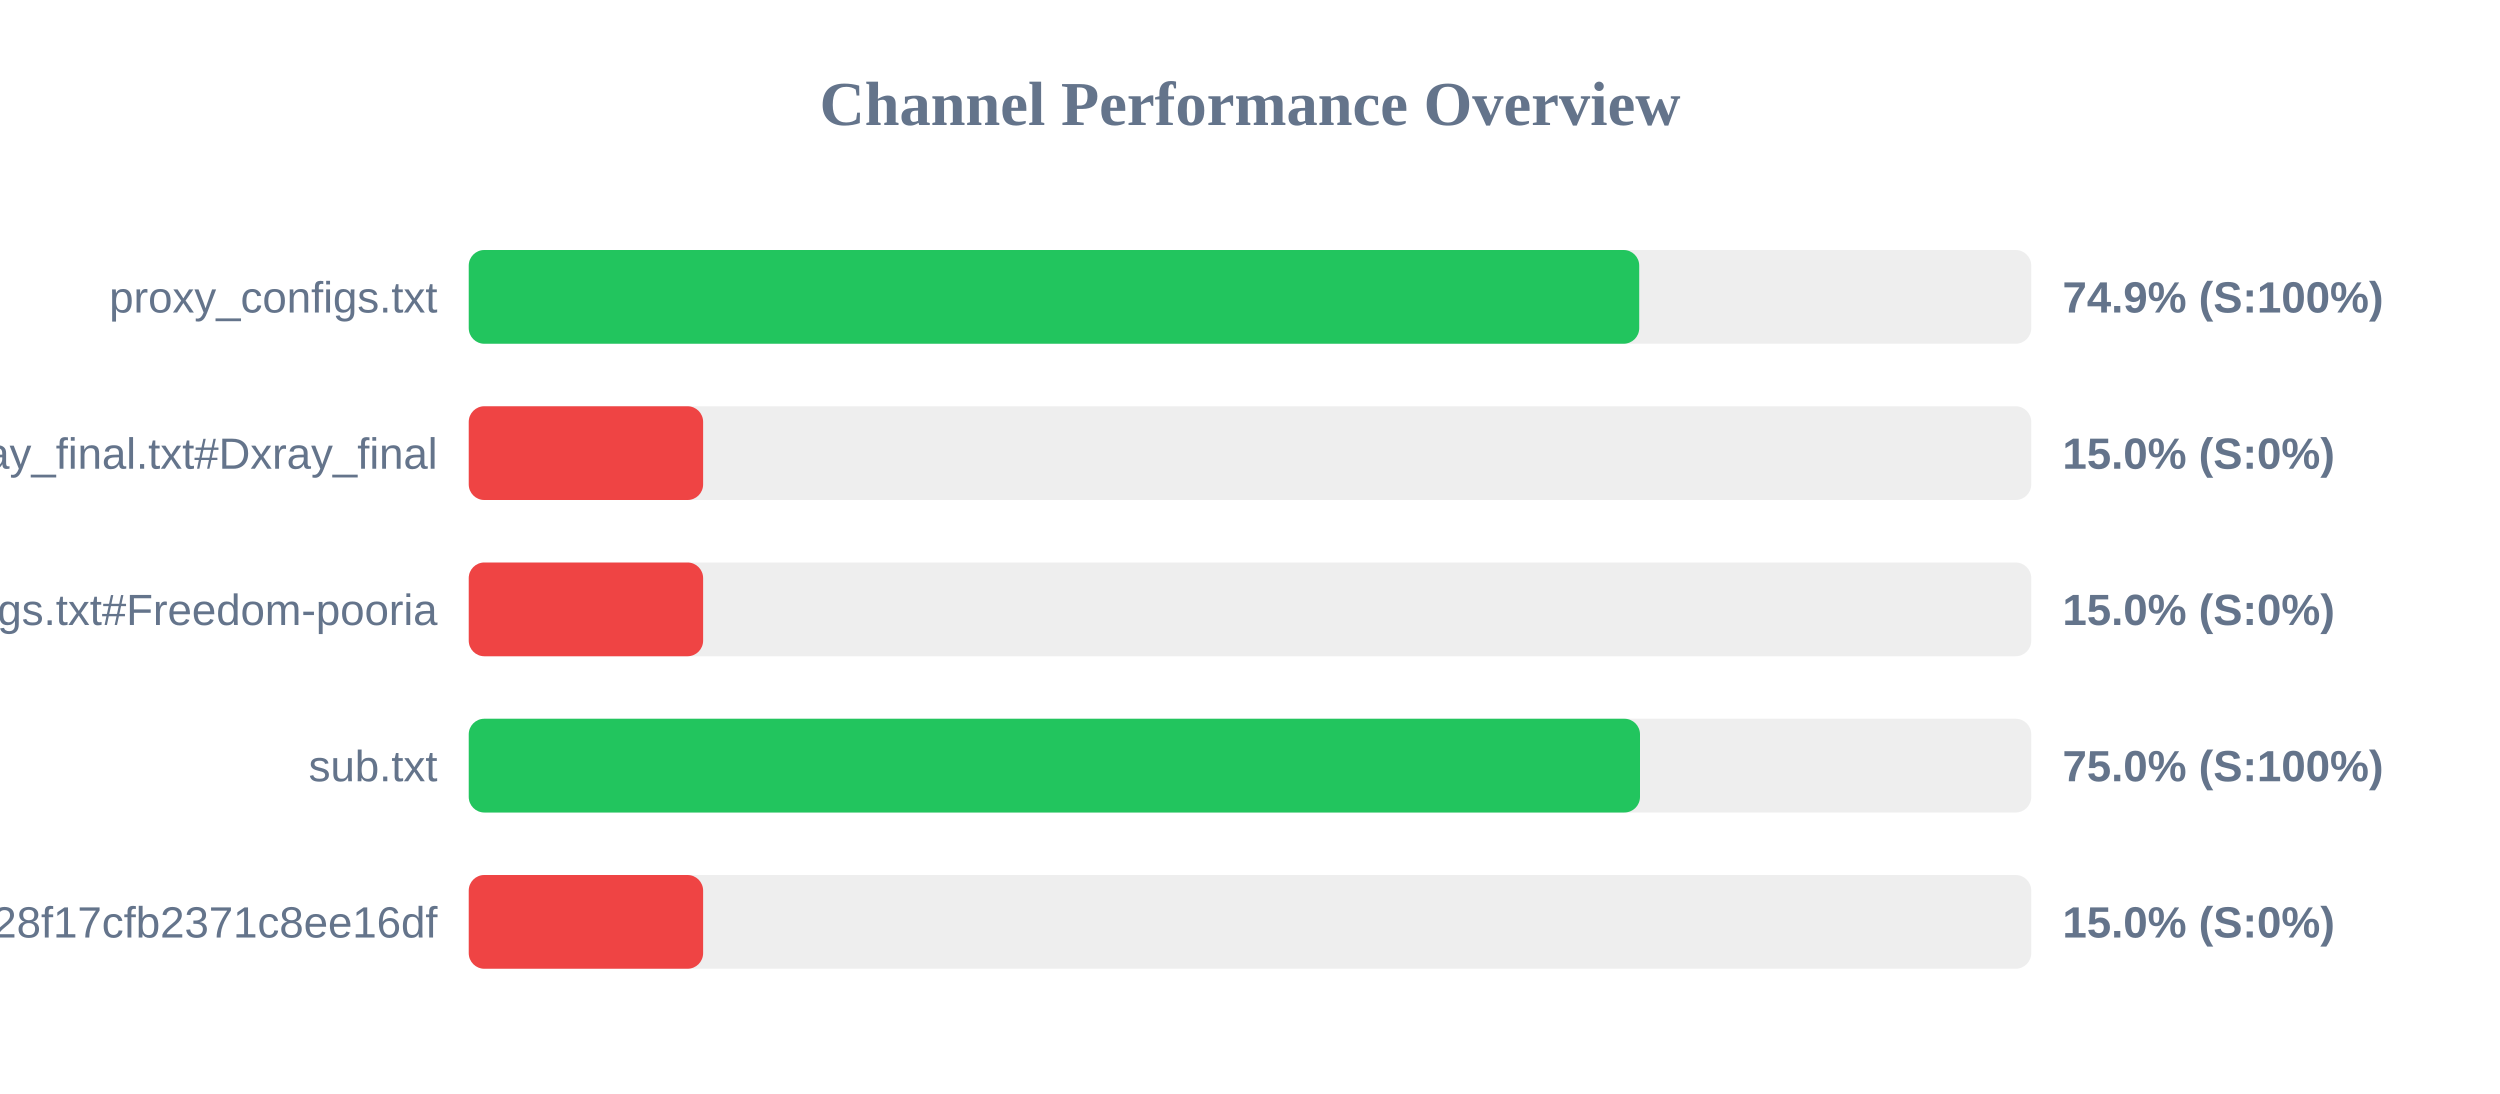
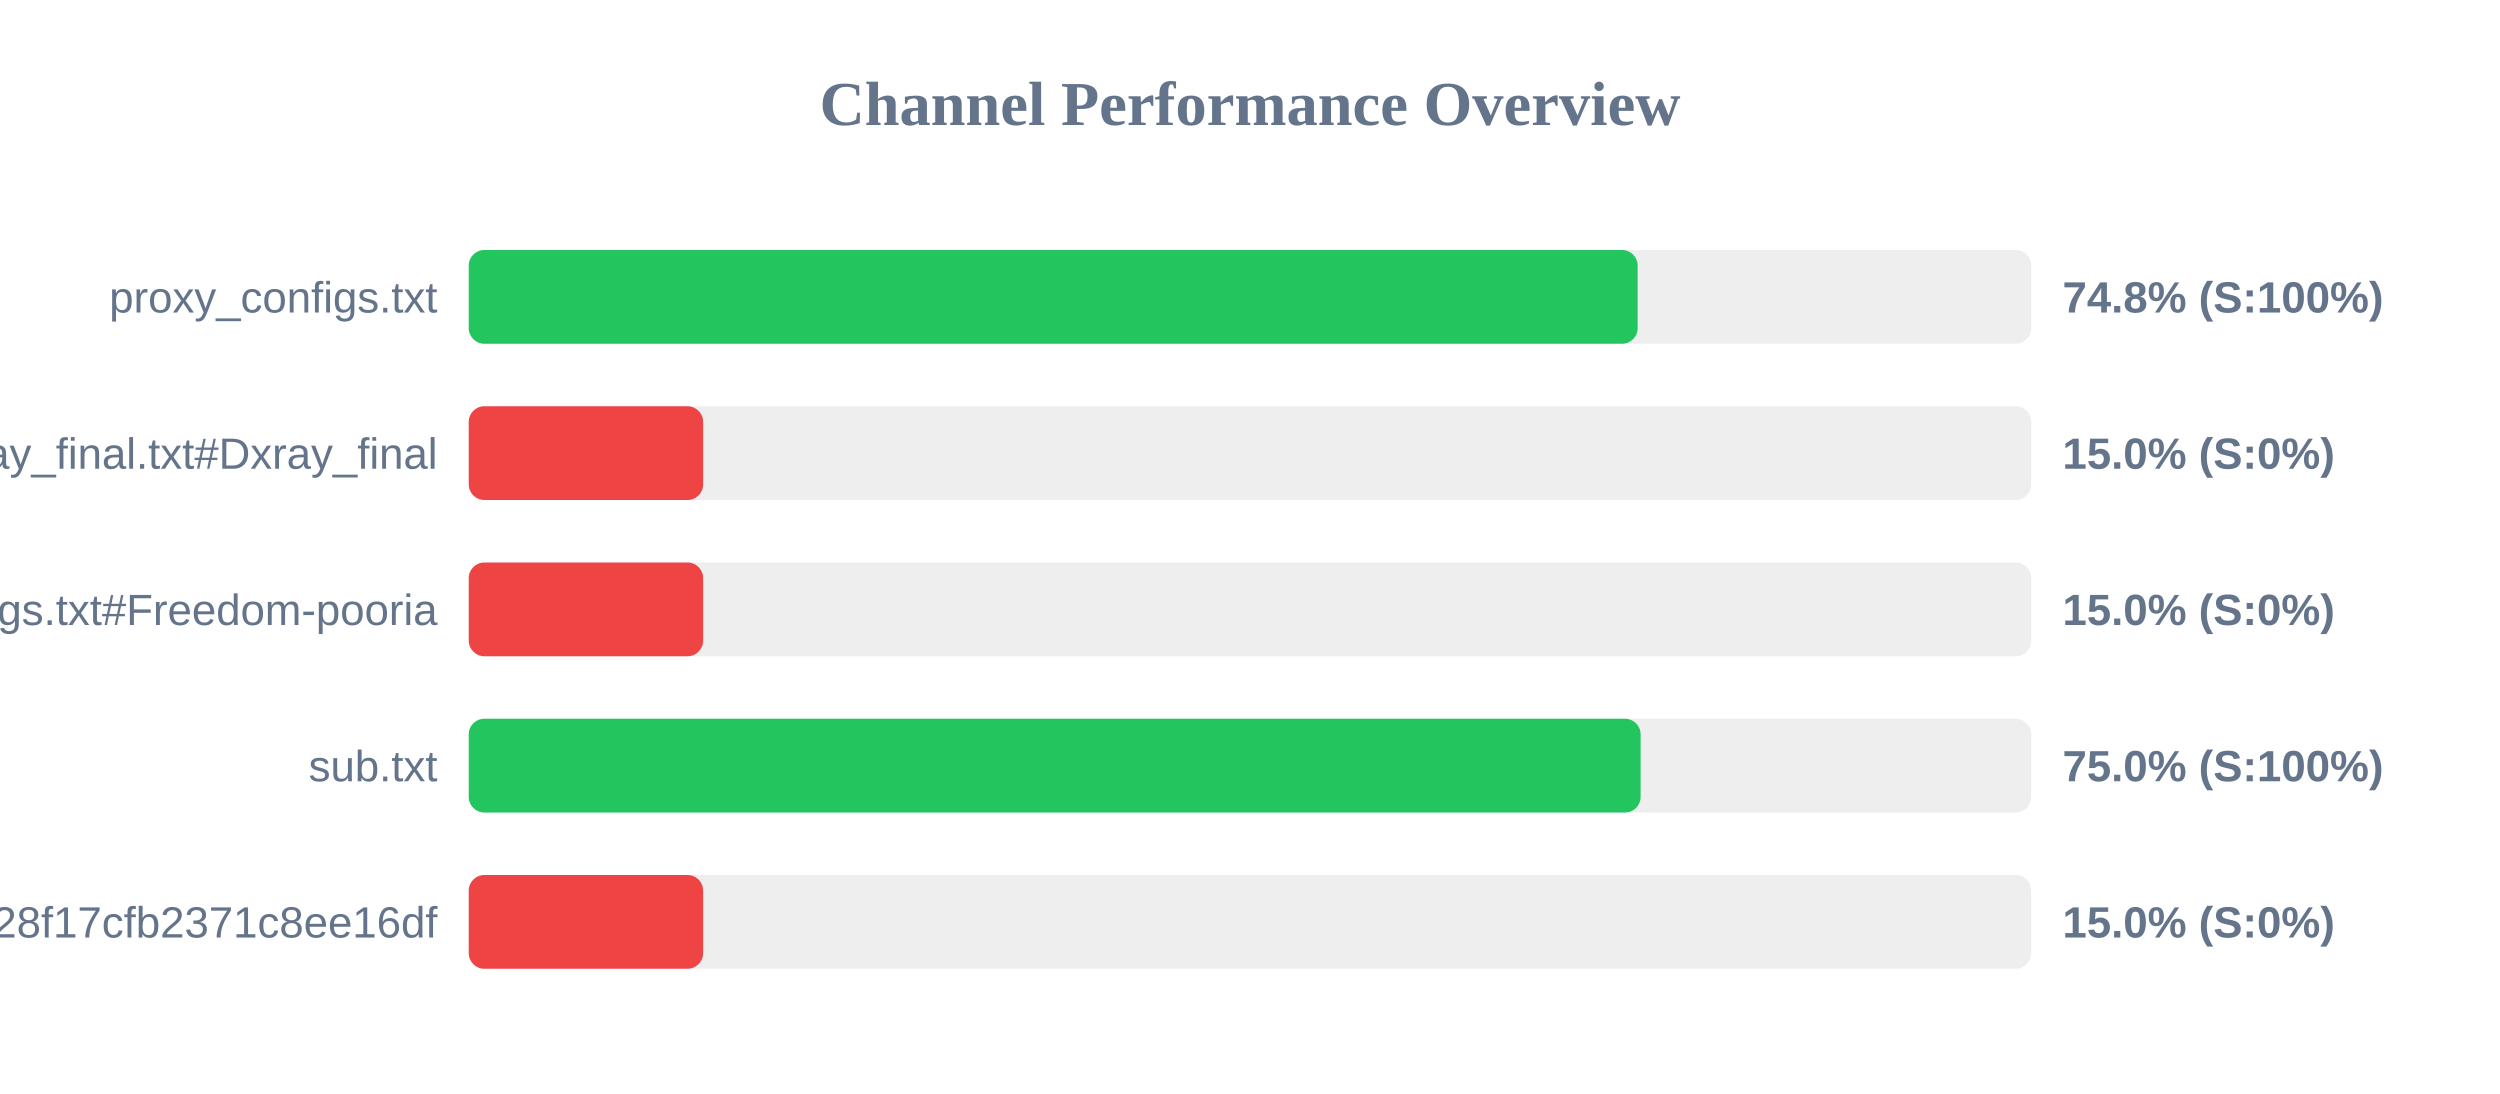
<svg xmlns="http://www.w3.org/2000/svg" width="800" height="350" version="1.1">
  <style>
        .row { font: 14px Arial; fill: #64748b; }
        .score { font: bold 14px Arial; fill: #64748b; }
    </style>
  <text x="400" y="40" text-anchor="middle" font-size="20px" font-weight="bold" fill="#64748b">Channel Performance Overview</text>
  <rect x="150" y="80" width="500" height="30" fill="#eee" rx="5" />
-   <rect x="150" y="80" width="374.55" height="30" fill="#22c55e" rx="5" />
+   <rect x="150" y="80" width="374.05" height="30" fill="#22c55e" rx="5" />
  <text x="140" y="100" text-anchor="end" class="row">proxy_configs.txt</text>
-   <text x="660" y="100" text-anchor="start" class="score">74.9% (S:100%)</text>
+   <text x="660" y="100" text-anchor="start" class="score">74.8% (S:100%)</text>
  <rect x="150" y="130" width="500" height="30" fill="#eee" rx="5" />
  <rect x="150" y="130" width="75.0" height="30" fill="#ef4444" rx="5" />
  <text x="140" y="150" text-anchor="end" class="row">xray_final.txt#Dxray_final</text>
  <text x="660" y="150" text-anchor="start" class="score">15.0% (S:0%)</text>
  <rect x="150" y="180" width="500" height="30" fill="#eee" rx="5" />
  <rect x="150" y="180" width="75.0" height="30" fill="#ef4444" rx="5" />
  <text x="140" y="200" text-anchor="end" class="row">v2ray_configs.txt#Freedom-pooria</text>
  <text x="660" y="200" text-anchor="start" class="score">15.0% (S:0%)</text>
  <rect x="150" y="230" width="500" height="30" fill="#eee" rx="5" />
-   <rect x="150" y="230" width="374.8" height="30" fill="#22c55e" rx="5" />
+   <rect x="150" y="230" width="375.0" height="30" fill="#22c55e" rx="5" />
  <text x="140" y="250" text-anchor="end" class="row">sub.txt</text>
  <text x="660" y="250" text-anchor="start" class="score">75.0% (S:100%)</text>
  <rect x="150" y="280" width="500" height="30" fill="#eee" rx="5" />
  <rect x="150" y="280" width="75.0" height="30" fill="#ef4444" rx="5" />
  <text x="140" y="300" text-anchor="end" class="row">?token=fedfed7b41b828f17cfb2371c8ee16df</text>
  <text x="660" y="300" text-anchor="start" class="score">15.0% (S:0%)</text>
</svg>
